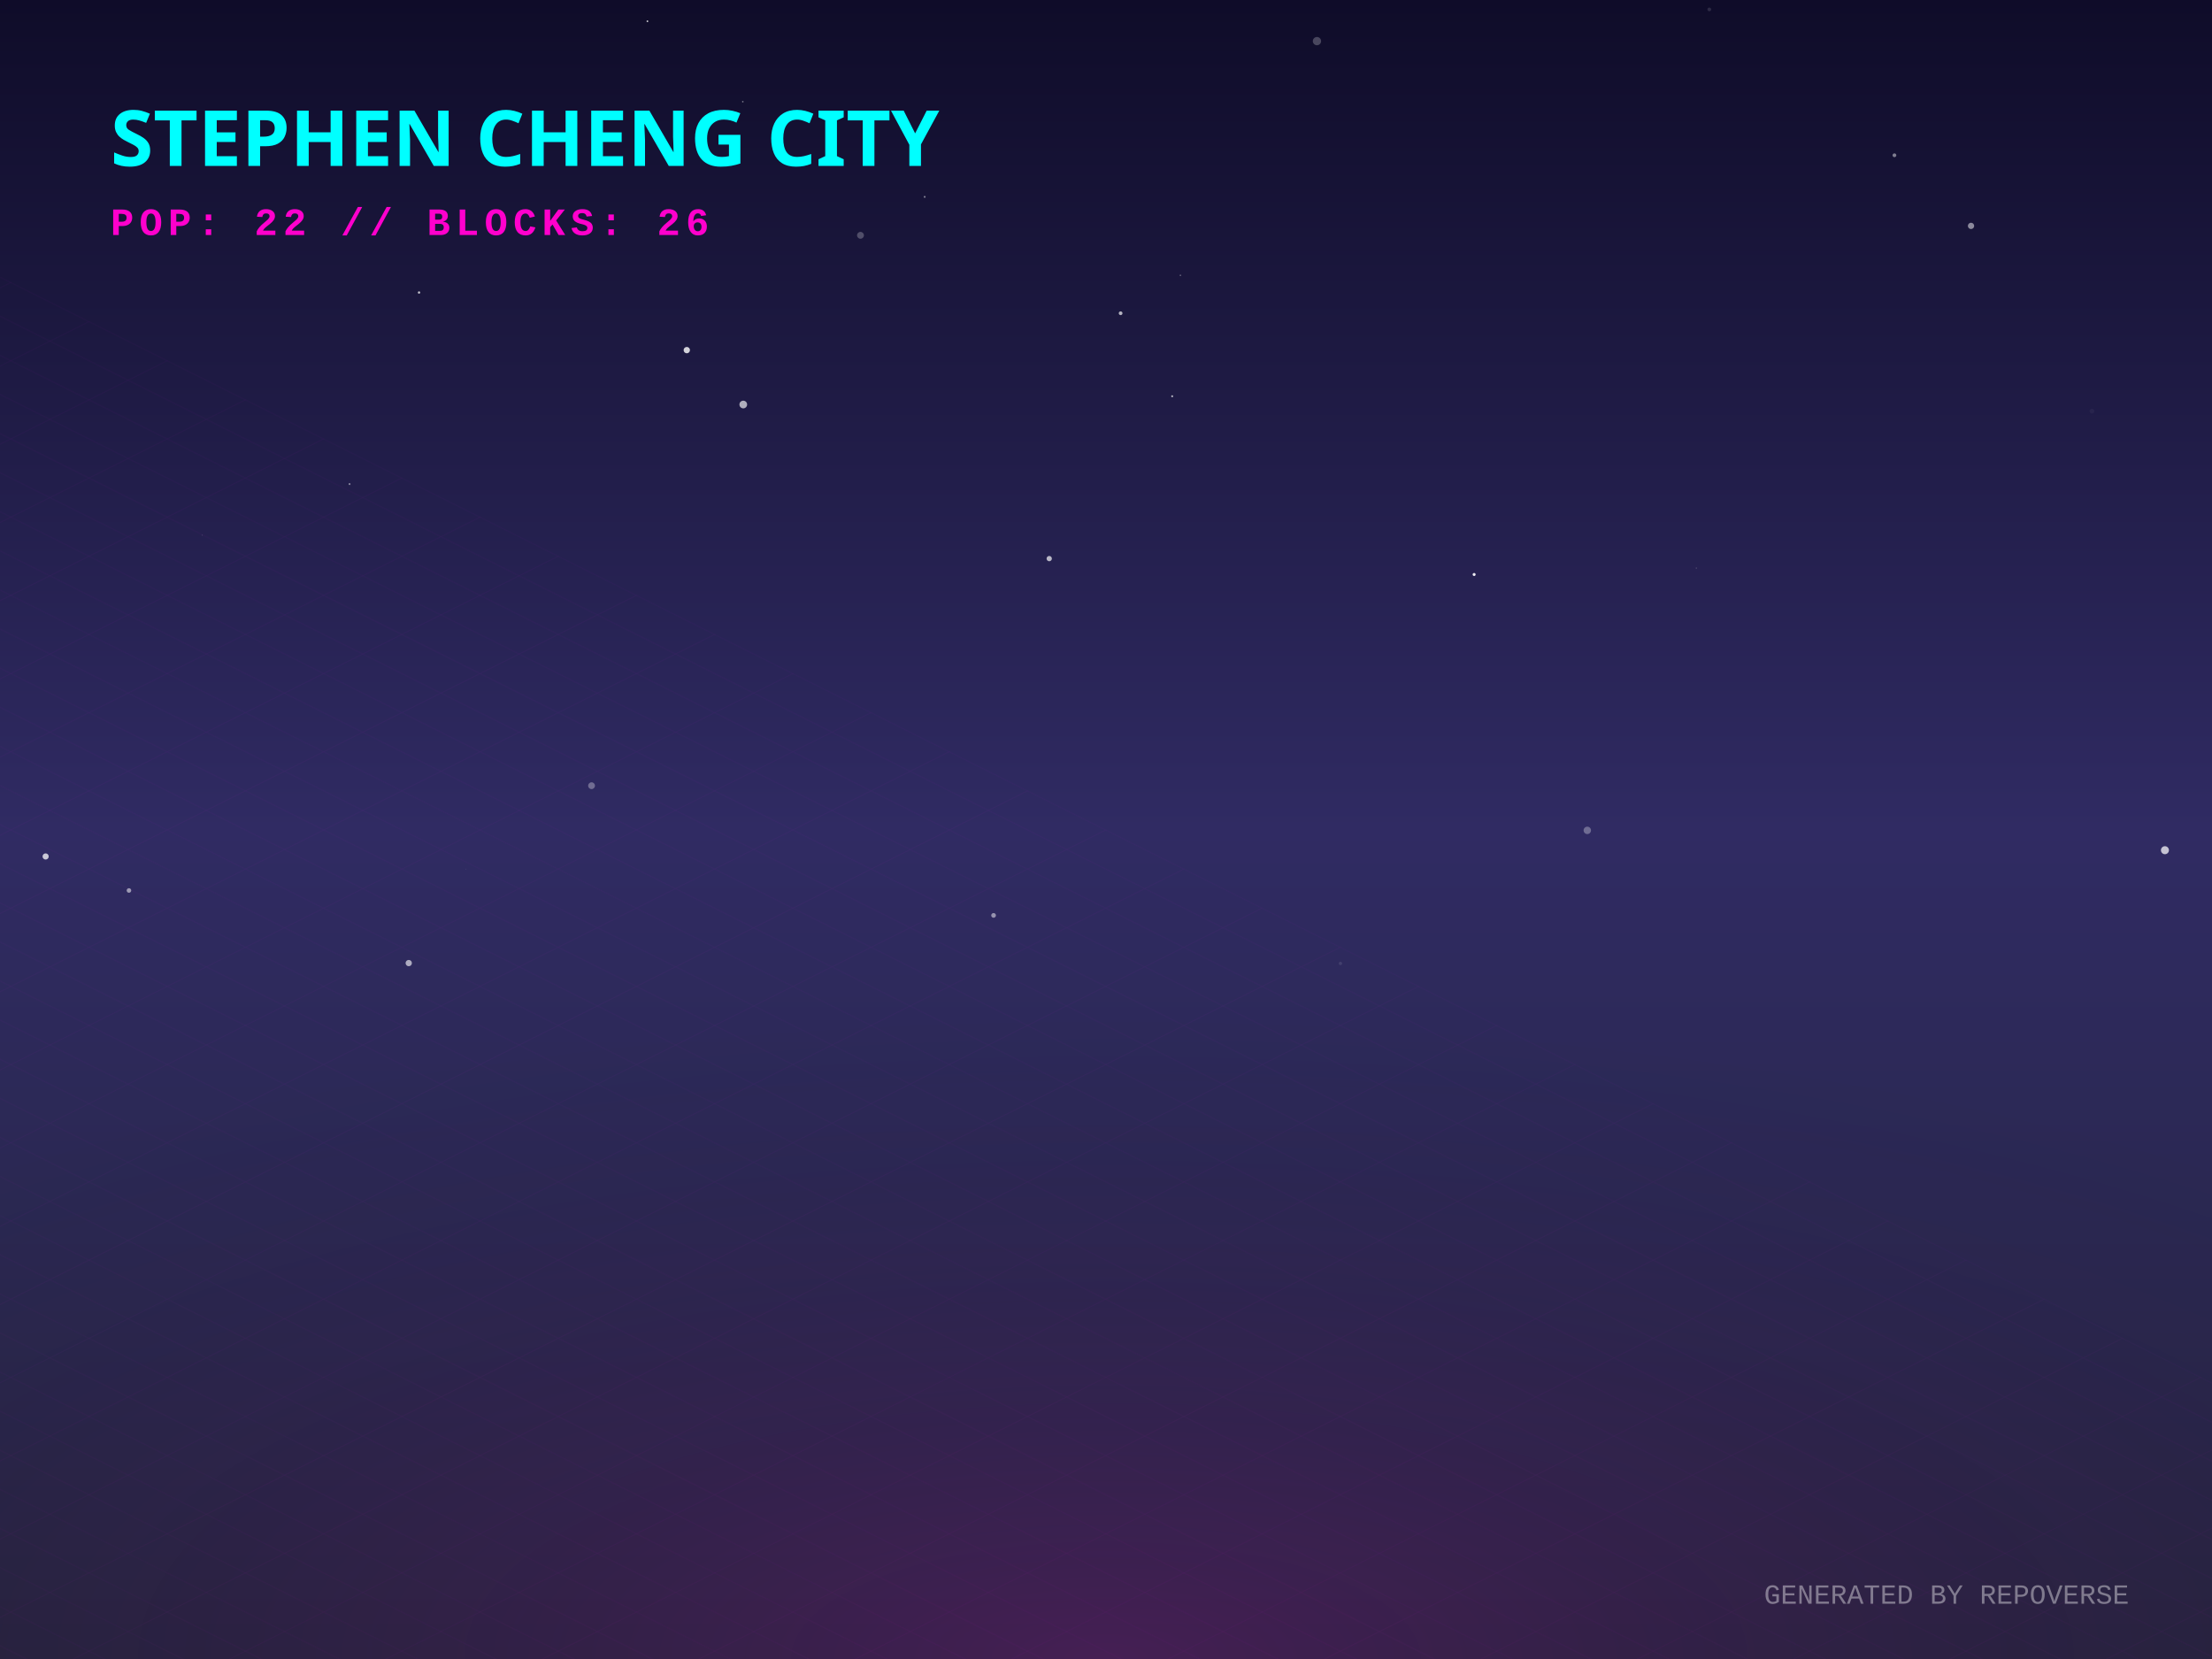
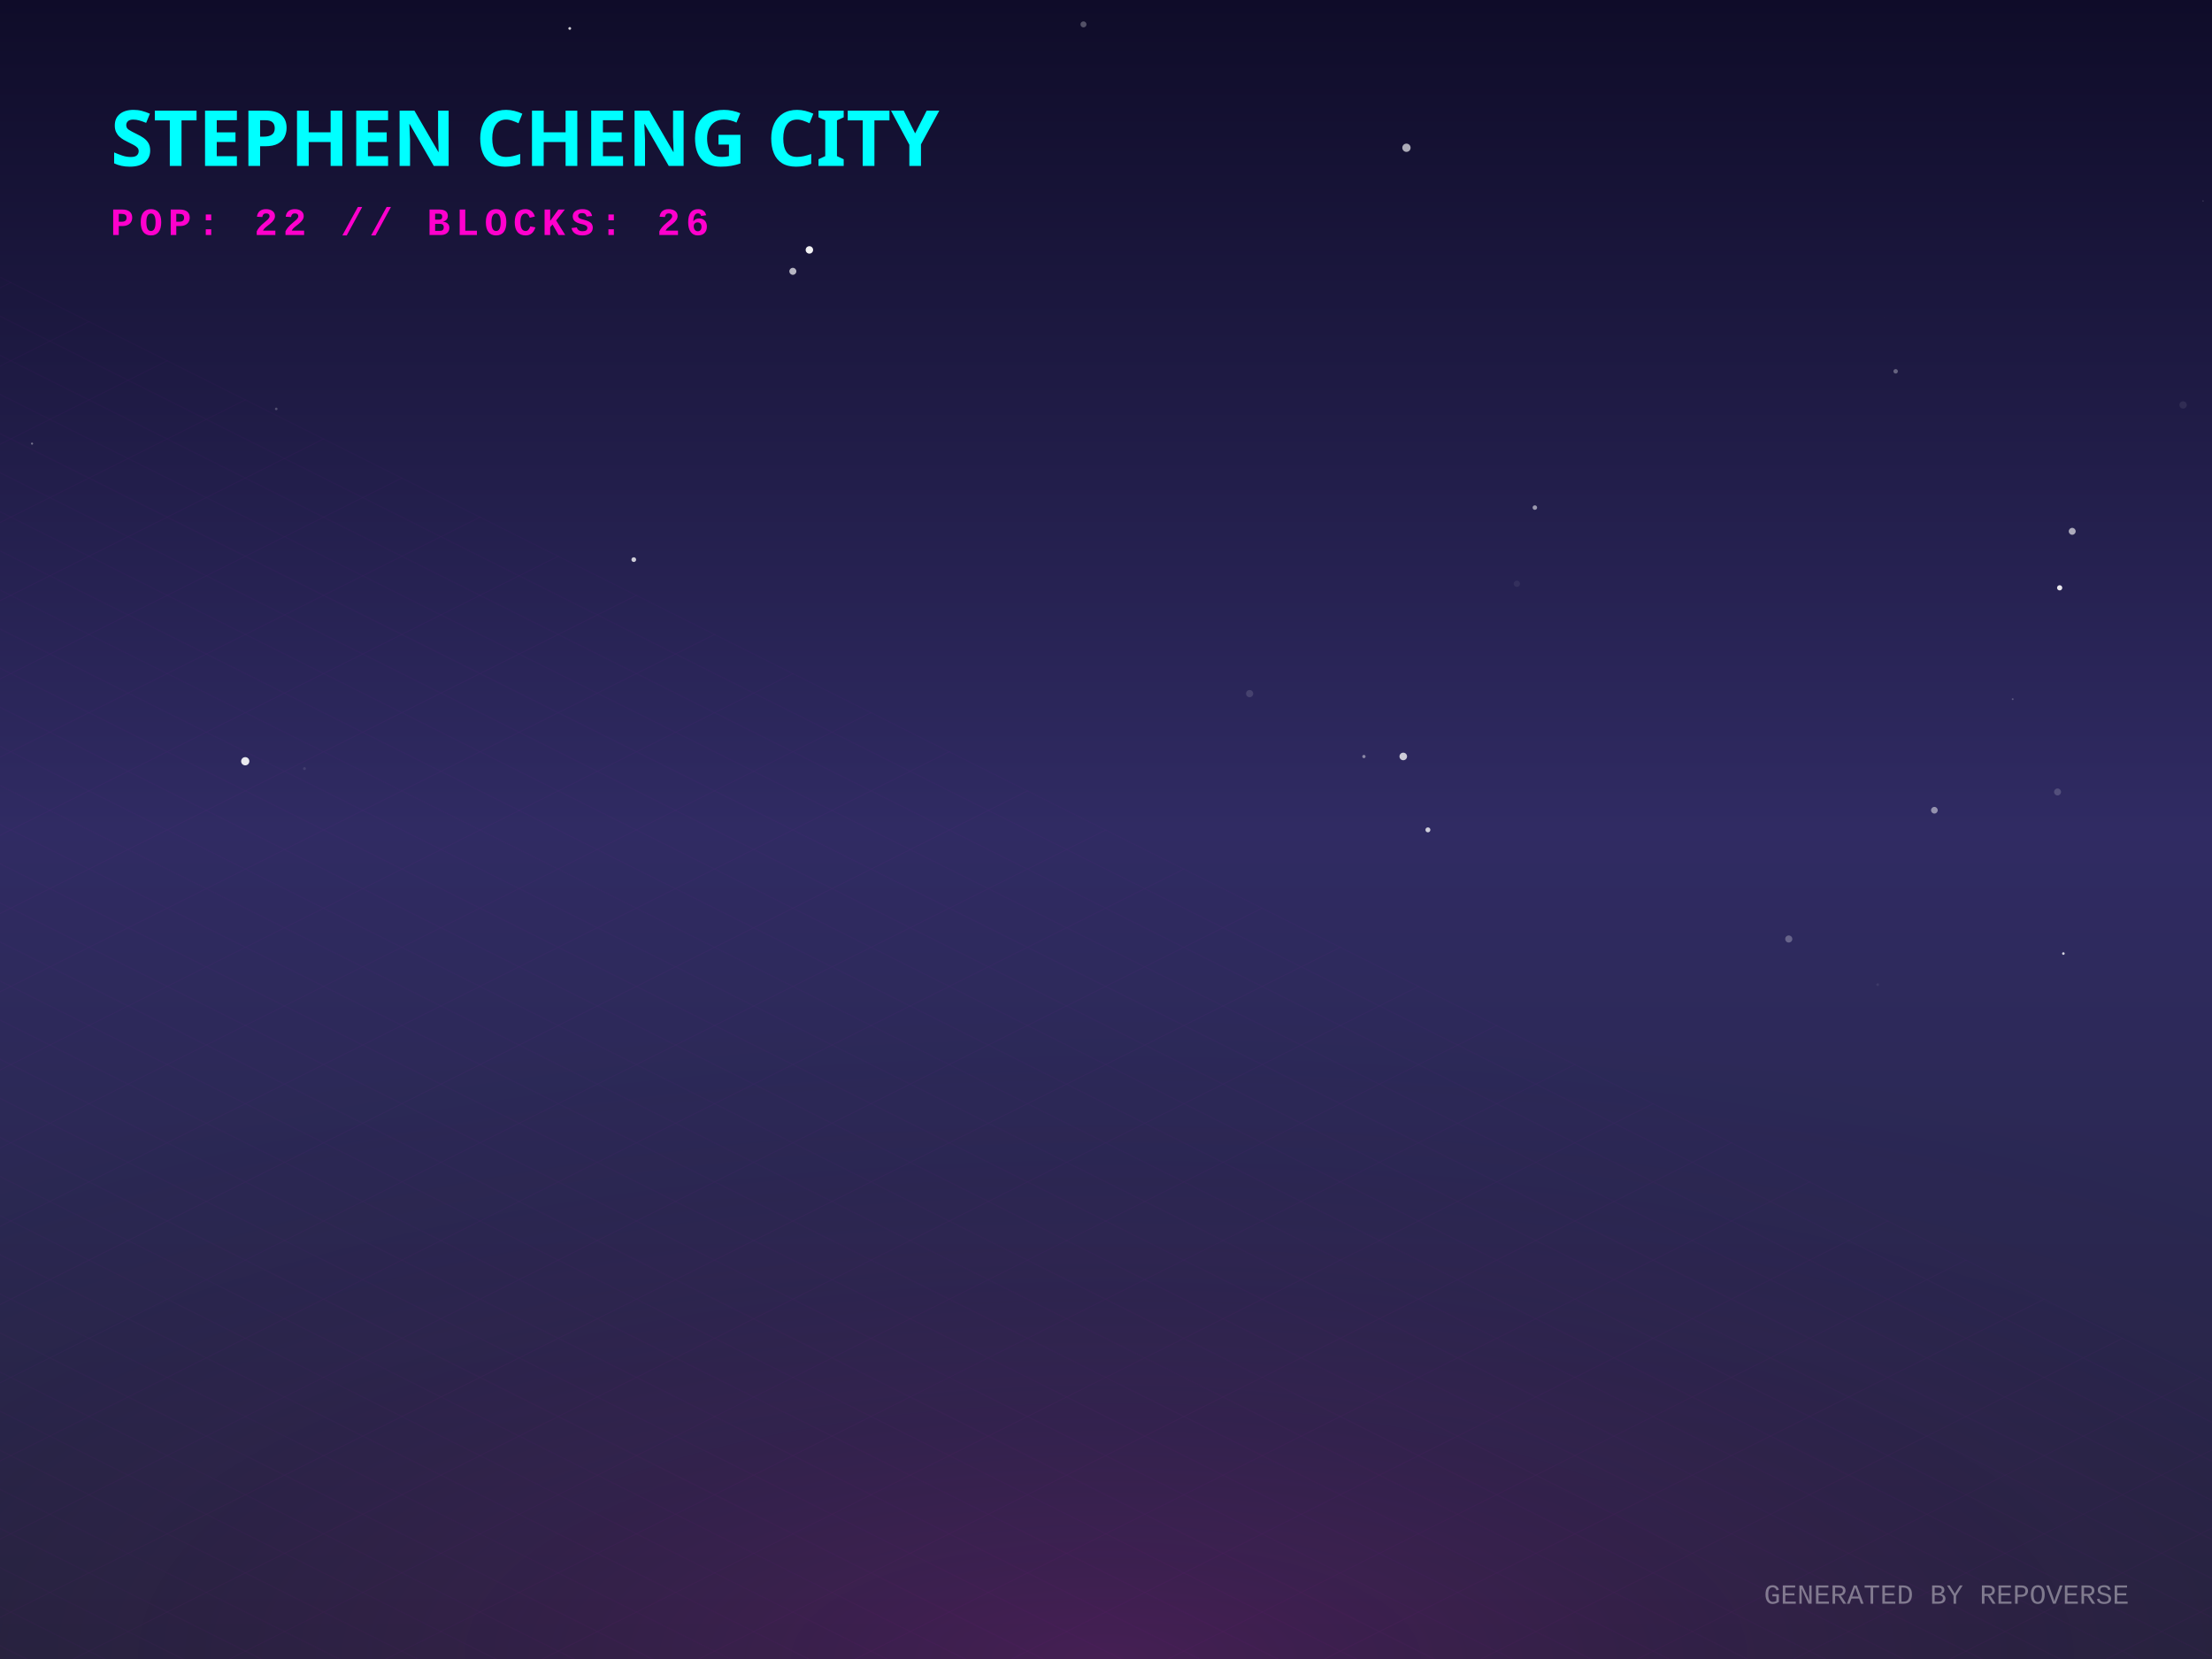
<svg xmlns="http://www.w3.org/2000/svg" width="800" height="600" viewBox="0 0 800 600">
  <defs>
    <linearGradient id="skyGradient" x1="0%" y1="0%" x2="0%" y2="100%">
      <stop offset="0%" stop-color="#0f0c29" />
      <stop offset="50%" stop-color="#302b63" />
      <stop offset="100%" stop-color="#24243e" />
    </linearGradient>
    <pattern id="gridPattern" width="40" height="20" patternUnits="userSpaceOnUse" patternTransform="rotate(0)">
      <path d="M 40 0 L 0 0 0 20" fill="none" stroke="magenta" stroke-width="0.5" opacity="0.2" />
    </pattern>
    <radialGradient id="floorGlow" cx="50%" cy="100%" r="80%">
      <stop offset="0%" stop-color="#ff00cc" stop-opacity="0.15" />
      <stop offset="100%" stop-color="transparent" />
    </radialGradient>
    <linearGradient id="gradLeft-happy" x1="0%" y1="0%" x2="100%" y2="100%">
      <stop offset="0%" stop-color="#FFD700" stop-opacity="0.8" />
      <stop offset="100%" stop-color="#050510" stop-opacity="0.9" />
    </linearGradient>
    <linearGradient id="gradRight-happy" x1="0%" y1="0%" x2="0%" y2="100%">
      <stop offset="0%" stop-color="#FFD700" stop-opacity="0.6" />
      <stop offset="100%" stop-color="#0b0b1a" stop-opacity="0.8" />
    </linearGradient>
    <linearGradient id="gradLeft-focused" x1="0%" y1="0%" x2="100%" y2="100%">
      <stop offset="0%" stop-color="#00FF94" stop-opacity="0.8" />
      <stop offset="100%" stop-color="#050510" stop-opacity="0.9" />
    </linearGradient>
    <linearGradient id="gradRight-focused" x1="0%" y1="0%" x2="0%" y2="100%">
      <stop offset="0%" stop-color="#00FF94" stop-opacity="0.6" />
      <stop offset="100%" stop-color="#0b0b1a" stop-opacity="0.8" />
    </linearGradient>
    <linearGradient id="gradLeft-calm" x1="0%" y1="0%" x2="100%" y2="100%">
      <stop offset="0%" stop-color="#00C2FF" stop-opacity="0.8" />
      <stop offset="100%" stop-color="#050510" stop-opacity="0.9" />
    </linearGradient>
    <linearGradient id="gradRight-calm" x1="0%" y1="0%" x2="0%" y2="100%">
      <stop offset="0%" stop-color="#00C2FF" stop-opacity="0.6" />
      <stop offset="100%" stop-color="#0b0b1a" stop-opacity="0.8" />
    </linearGradient>
    <linearGradient id="gradLeft-stressed" x1="0%" y1="0%" x2="100%" y2="100%">
      <stop offset="0%" stop-color="#FF2A6D" stop-opacity="0.8" />
      <stop offset="100%" stop-color="#050510" stop-opacity="0.9" />
    </linearGradient>
    <linearGradient id="gradRight-stressed" x1="0%" y1="0%" x2="0%" y2="100%">
      <stop offset="0%" stop-color="#FF2A6D" stop-opacity="0.6" />
      <stop offset="100%" stop-color="#0b0b1a" stop-opacity="0.8" />
    </linearGradient>
    <linearGradient id="gradLeft-energetic" x1="0%" y1="0%" x2="100%" y2="100%">
      <stop offset="0%" stop-color="#D300C5" stop-opacity="0.8" />
      <stop offset="100%" stop-color="#050510" stop-opacity="0.9" />
    </linearGradient>
    <linearGradient id="gradRight-energetic" x1="0%" y1="0%" x2="0%" y2="100%">
      <stop offset="0%" stop-color="#D300C5" stop-opacity="0.6" />
      <stop offset="100%" stop-color="#0b0b1a" stop-opacity="0.8" />
    </linearGradient>
  </defs>
  <rect width="100%" height="100%" fill="url(#skyGradient)" />
-   <circle cx="613.481" cy="205.456" r="0.147" fill="white" opacity="0.507" />
-   <circle cx="484.791" cy="348.441" r="0.606" fill="white" opacity="0.098" />
-   <circle cx="685.146" cy="56.155" r="0.68" fill="white" opacity="0.454" />
-   <circle cx="782.975" cy="307.487" r="1.448" fill="white" opacity="0.716" />
-   <circle cx="73.156" cy="193.572" r="0.115" fill="white" opacity="0.406" />
-   <circle cx="756.592" cy="148.698" r="0.855" fill="white" opacity="0.042" />
-   <circle cx="359.341" cy="331.065" r="0.852" fill="white" opacity="0.494" />
-   <circle cx="405.288" cy="113.287" r="0.676" fill="white" opacity="0.67" />
-   <circle cx="533.142" cy="207.775" r="0.542" fill="white" opacity="0.928" />
-   <circle cx="213.945" cy="284.161" r="1.23" fill="white" opacity="0.315" />
-   <circle cx="16.503" cy="309.751" r="1.114" fill="white" opacity="0.741" />
-   <circle cx="268.813" cy="146.3" r="1.39" fill="white" opacity="0.648" />
-   <circle cx="311.205" cy="85.105" r="1.242" fill="white" opacity="0.246" />
-   <circle cx="426.9" cy="99.553" r="0.175" fill="white" opacity="0.886" />
-   <circle cx="168.434" cy="314.267" r="0.055" fill="white" opacity="0.97" />
-   <circle cx="147.827" cy="348.312" r="1.142" fill="white" opacity="0.611" />
-   <circle cx="126.417" cy="175.069" r="0.354" fill="white" opacity="0.452" />
-   <circle cx="109.011" cy="7.574" r="0.025" fill="white" opacity="0.585" />
-   <circle cx="46.639" cy="322.053" r="0.824" fill="white" opacity="0.53" />
-   <circle cx="379.471" cy="202.027" r="0.957" fill="white" opacity="0.679" />
-   <circle cx="268.643" cy="36.777" r="0.283" fill="white" opacity="0.443" />
-   <circle cx="476.297" cy="14.872" r="1.496" fill="white" opacity="0.235" />
-   <circle cx="334.422" cy="71.199" r="0.342" fill="white" opacity="0.467" />
-   <circle cx="423.938" cy="143.311" r="0.362" fill="white" opacity="0.653" />
-   <circle cx="618.194" cy="3.408" r="0.671" fill="white" opacity="0.125" />
-   <circle cx="234.153" cy="7.689" r="0.312" fill="white" opacity="0.784" />
-   <circle cx="574.067" cy="300.312" r="1.34" fill="white" opacity="0.308" />
-   <circle cx="151.549" cy="105.796" r="0.428" fill="white" opacity="0.731" />
-   <circle cx="712.851" cy="81.696" r="1.139" fill="white" opacity="0.498" />
-   <circle cx="248.388" cy="126.625" r="1.148" fill="white" opacity="0.803" />
+   <circle cx="493.285" cy="273.608" r="0.592" fill="white" opacity="0.445" />
+   <circle cx="646.932" cy="339.601" r="1.283" fill="white" opacity="0.275" />
+   <circle cx="681.323" cy="114.749" r="0.051" fill="white" opacity="0.112" />
+   <circle cx="685.588" cy="134.29" r="0.805" fill="white" opacity="0.319" />
+   <circle cx="451.943" cy="250.86" r="1.294" fill="white" opacity="0.131" />
+   <circle cx="727.915" cy="252.86" r="0.33" fill="white" opacity="0.235" />
+   <circle cx="749.838" cy="36.083" r="0.004" fill="white" opacity="0.958" />
+   <circle cx="206.056" cy="10.286" r="0.503" fill="white" opacity="0.806" />
+   <circle cx="391.852" cy="8.822" r="1.087" fill="white" opacity="0.282" />
+   <circle cx="292.726" cy="90.381" r="1.345" fill="white" opacity="0.942" />
+   <circle cx="335.901" cy="139.645" r="0.016" fill="white" opacity="0.872" />
+   <circle cx="555.1" cy="183.578" r="0.816" fill="white" opacity="0.543" />
+   <circle cx="229.216" cy="202.394" r="0.852" fill="white" opacity="0.777" />
+   <circle cx="88.695" cy="275.316" r="1.489" fill="white" opacity="0.899" />
+   <circle cx="796.768" cy="72.675" r="0.21" fill="white" opacity="0.249" />
+   <circle cx="789.545" cy="146.449" r="1.33" fill="white" opacity="0.077" />
+   <circle cx="11.589" cy="160.439" r="0.378" fill="white" opacity="0.382" />
+   <circle cx="507.508" cy="273.58" r="1.37" fill="white" opacity="0.758" />
+   <circle cx="749.442" cy="192.161" r="1.252" fill="white" opacity="0.623" />
+   <circle cx="699.595" cy="293.031" r="1.206" fill="white" opacity="0.486" />
+   <circle cx="286.744" cy="98.13" r="1.268" fill="white" opacity="0.686" />
+   <circle cx="744.907" cy="212.591" r="0.942" fill="white" opacity="0.899" />
+   <circle cx="744.144" cy="286.421" r="1.259" fill="white" opacity="0.173" />
+   <circle cx="516.426" cy="300.132" r="0.896" fill="white" opacity="0.769" />
+   <circle cx="508.663" cy="53.437" r="1.497" fill="white" opacity="0.649" />
+   <circle cx="548.594" cy="211.127" r="1.139" fill="white" opacity="0.059" />
+   <circle cx="99.905" cy="147.885" r="0.467" fill="white" opacity="0.229" />
+   <circle cx="746.248" cy="344.864" r="0.471" fill="white" opacity="0.8" />
+   <circle cx="110.115" cy="277.979" r="0.518" fill="white" opacity="0.098" />
+   <circle cx="679.082" cy="356.109" r="0.495" fill="white" opacity="0.073" />
  <g transform="translate(0, 300) scale(1, 0.5)">
    <rect x="-800" y="0" width="2400" height="1200" fill="url(#gridPattern)" opacity="0.3" transform="rotate(45, 400, 0)" />
  </g>
  <rect x="0" y="300" width="800" height="300" fill="url(#floorGlow)" />
  <g transform="translate(40, 60)">
    <text fill="cyan" font-family="Verdana, sans-serif" font-size="28" font-weight="900" style="text-shadow: 0 0 10px cyan;">STEPHEN CHENG CITY</text>
    <text y="25" fill="#ff00cc" font-family="Courier New, monospace" font-size="14" font-weight="bold" letter-spacing="2">POP: 22 // BLOCKS: 26</text>
  </g>
  <g transform="translate(0, 50)">
    <a href="https://github.com/zintaen/anatomy-community" target="_blank">
      <g class="building" opacity="0">
        <animate attributeName="opacity" values="0;1" dur="0.8s" begin="0s" fill="freeze" />
        <ellipse cx="400" cy="292.833" rx="22.5" ry="12" fill="black" opacity="0.4" blur="2" />
        <path d="M 385 87.833 l 0 205 l 15 7.5 l 0 -205 z" fill="url(#gradLeft-calm)" stroke="none" />
        <path d="M 415 87.833 l 0 205 l -15 7.5 l 0 -205 z" fill="url(#gradRight-calm)" stroke="none" />
        <path d="M 400 80.333 l 15 7.5 l -15 7.5 l -15 -7.5 z" fill="#D1F4FF" fill-opacity="0.9" stroke="none" />
        <path d="M 385 87.833 l 0 205 l 15 7.5 l 0 -205 z" fill="none" stroke="#00C2FF" stroke-width="0.5" opacity="0.5" />
        <path d="M 415 87.833 l 0 205 l -15 7.5 l 0 -205 z" fill="none" stroke="#00C2FF" stroke-width="0.5" opacity="0.5" />
-         <path d="M 404 267.333 l 7 4" stroke="#D1F4FF" stroke-width="2" stroke-opacity="0.6" />
-         <path d="M 389 269.333 l 7 -4" stroke="#D1F4FF" stroke-width="2" stroke-opacity="0.4" />
-         <path d="M 389 259.333 l 7 -4" stroke="#D1F4FF" stroke-width="2" stroke-opacity="0.4" />
-         <path d="M 404 247.333 l 7 4" stroke="#D1F4FF" stroke-width="2" stroke-opacity="0.6" />
-         <path d="M 389 249.333 l 7 -4" stroke="#D1F4FF" stroke-width="2" stroke-opacity="0.4" />
-         <path d="M 404 227.333 l 7 4" stroke="#D1F4FF" stroke-width="2" stroke-opacity="0.6" />
+         <path d="M 404 277.333 l 7 4" stroke="#D1F4FF" stroke-width="2" stroke-opacity="0.6" />
+         <path d="M 404 257.333 l 7 4" stroke="#D1F4FF" stroke-width="2" stroke-opacity="0.6" />
+         <path d="M 404 237.333 l 7 4" stroke="#D1F4FF" stroke-width="2" stroke-opacity="0.6" />
        <path d="M 389 229.333 l 7 -4" stroke="#D1F4FF" stroke-width="2" stroke-opacity="0.4" />
-         <path d="M 389 219.333 l 7 -4" stroke="#D1F4FF" stroke-width="2" stroke-opacity="0.4" />
        <path d="M 404 207.333 l 7 4" stroke="#D1F4FF" stroke-width="2" stroke-opacity="0.6" />
-         <path d="M 404 197.333 l 7 4" stroke="#D1F4FF" stroke-width="2" stroke-opacity="0.6" />
+         <path d="M 389 209.333 l 7 -4" stroke="#D1F4FF" stroke-width="2" stroke-opacity="0.4" />
        <path d="M 389 199.333 l 7 -4" stroke="#D1F4FF" stroke-width="2" stroke-opacity="0.4" />
        <path d="M 404 187.333 l 7 4" stroke="#D1F4FF" stroke-width="2" stroke-opacity="0.6" />
-         <path d="M 389 189.333 l 7 -4" stroke="#D1F4FF" stroke-width="2" stroke-opacity="0.4" />
-         <path d="M 389 179.333 l 7 -4" stroke="#D1F4FF" stroke-width="2" stroke-opacity="0.4" />
-         <path d="M 389 169.333 l 7 -4" stroke="#D1F4FF" stroke-width="2" stroke-opacity="0.4" />
+         <path d="M 404 177.333 l 7 4" stroke="#D1F4FF" stroke-width="2" stroke-opacity="0.6" />
        <path d="M 404 157.333 l 7 4" stroke="#D1F4FF" stroke-width="2" stroke-opacity="0.6" />
-         <path d="M 404 147.333 l 7 4" stroke="#D1F4FF" stroke-width="2" stroke-opacity="0.6" />
+         <path d="M 389 159.333 l 7 -4" stroke="#D1F4FF" stroke-width="2" stroke-opacity="0.4" />
        <path d="M 389 149.333 l 7 -4" stroke="#D1F4FF" stroke-width="2" stroke-opacity="0.4" />
+         <path d="M 404 137.333 l 7 4" stroke="#D1F4FF" stroke-width="2" stroke-opacity="0.6" />
        <path d="M 389 139.333 l 7 -4" stroke="#D1F4FF" stroke-width="2" stroke-opacity="0.4" />
        <path d="M 404 127.333 l 7 4" stroke="#D1F4FF" stroke-width="2" stroke-opacity="0.6" />
-         <path d="M 389 129.333 l 7 -4" stroke="#D1F4FF" stroke-width="2" stroke-opacity="0.4" />
-         <path d="M 404 117.333 l 7 4" stroke="#D1F4FF" stroke-width="2" stroke-opacity="0.6" />
        <path d="M 389 119.333 l 7 -4" stroke="#D1F4FF" stroke-width="2" stroke-opacity="0.4" />
-         <path d="M 389 109.333 l 7 -4" stroke="#D1F4FF" stroke-width="2" stroke-opacity="0.4" />
+         <path d="M 404 107.333 l 7 4" stroke="#D1F4FF" stroke-width="2" stroke-opacity="0.6" />
        <path d="M 404 97.333 l 7 4" stroke="#D1F4FF" stroke-width="2" stroke-opacity="0.6" />
        <path d="M 389 99.333 l 7 -4" stroke="#D1F4FF" stroke-width="2" stroke-opacity="0.4" />
      </g>
    </a>
    <a href="https://github.com/zintaen/graphql-introduction" target="_blank">
      <g class="building" opacity="0">
        <animate attributeName="opacity" values="0;1" dur="0.8s" begin="0.05s" fill="freeze" />
        <ellipse cx="424" cy="304.833" rx="22.5" ry="12" fill="black" opacity="0.4" blur="2" />
        <path d="M 409 120.753 l 0 184.08 l 15 7.5 l 0 -184.08 z" fill="url(#gradLeft-energetic)" stroke="none" />
        <path d="M 439 120.753 l 0 184.08 l -15 7.5 l 0 -184.08 z" fill="url(#gradRight-energetic)" stroke="none" />
        <path d="M 424 113.253 l 15 7.5 l -15 7.5 l -15 -7.5 z" fill="#FAD7FA" fill-opacity="0.9" stroke="none" />
        <path d="M 409 120.753 l 0 184.08 l 15 7.5 l 0 -184.08 z" fill="none" stroke="#D300C5" stroke-width="0.5" opacity="0.5" />
        <path d="M 439 120.753 l 0 184.08 l -15 7.5 l 0 -184.08 z" fill="none" stroke="#D300C5" stroke-width="0.5" opacity="0.5" />
-         <path d="M 428 289.333 l 7 4" stroke="#FAD7FA" stroke-width="2" stroke-opacity="0.6" />
+         <path d="M 413 291.333 l 7 -4" stroke="#FAD7FA" stroke-width="2" stroke-opacity="0.4" />
        <path d="M 428 279.333 l 7 4" stroke="#FAD7FA" stroke-width="2" stroke-opacity="0.6" />
        <path d="M 413 281.333 l 7 -4" stroke="#FAD7FA" stroke-width="2" stroke-opacity="0.4" />
        <path d="M 428 269.333 l 7 4" stroke="#FAD7FA" stroke-width="2" stroke-opacity="0.6" />
-         <path d="M 413 271.333 l 7 -4" stroke="#FAD7FA" stroke-width="2" stroke-opacity="0.4" />
-         <path d="M 428 259.333 l 7 4" stroke="#FAD7FA" stroke-width="2" stroke-opacity="0.6" />
-         <path d="M 413 261.333 l 7 -4" stroke="#FAD7FA" stroke-width="2" stroke-opacity="0.4" />
        <path d="M 428 249.333 l 7 4" stroke="#FAD7FA" stroke-width="2" stroke-opacity="0.6" />
+         <path d="M 413 251.333 l 7 -4" stroke="#FAD7FA" stroke-width="2" stroke-opacity="0.4" />
        <path d="M 428 239.333 l 7 4" stroke="#FAD7FA" stroke-width="2" stroke-opacity="0.6" />
-         <path d="M 413 241.333 l 7 -4" stroke="#FAD7FA" stroke-width="2" stroke-opacity="0.4" />
-         <path d="M 413 231.333 l 7 -4" stroke="#FAD7FA" stroke-width="2" stroke-opacity="0.4" />
-         <path d="M 413 221.333 l 7 -4" stroke="#FAD7FA" stroke-width="2" stroke-opacity="0.4" />
+         <path d="M 428 219.333 l 7 4" stroke="#FAD7FA" stroke-width="2" stroke-opacity="0.6" />
        <path d="M 428 209.333 l 7 4" stroke="#FAD7FA" stroke-width="2" stroke-opacity="0.6" />
        <path d="M 413 211.333 l 7 -4" stroke="#FAD7FA" stroke-width="2" stroke-opacity="0.4" />
        <path d="M 428 199.333 l 7 4" stroke="#FAD7FA" stroke-width="2" stroke-opacity="0.6" />
        <path d="M 413 201.333 l 7 -4" stroke="#FAD7FA" stroke-width="2" stroke-opacity="0.4" />
        <path d="M 428 189.333 l 7 4" stroke="#FAD7FA" stroke-width="2" stroke-opacity="0.6" />
-         <path d="M 413 191.333 l 7 -4" stroke="#FAD7FA" stroke-width="2" stroke-opacity="0.4" />
+         <path d="M 428 179.333 l 7 4" stroke="#FAD7FA" stroke-width="2" stroke-opacity="0.6" />
+         <path d="M 413 181.333 l 7 -4" stroke="#FAD7FA" stroke-width="2" stroke-opacity="0.4" />
        <path d="M 428 169.333 l 7 4" stroke="#FAD7FA" stroke-width="2" stroke-opacity="0.6" />
        <path d="M 413 171.333 l 7 -4" stroke="#FAD7FA" stroke-width="2" stroke-opacity="0.4" />
        <path d="M 428 159.333 l 7 4" stroke="#FAD7FA" stroke-width="2" stroke-opacity="0.6" />
-         <path d="M 413 161.333 l 7 -4" stroke="#FAD7FA" stroke-width="2" stroke-opacity="0.4" />
-         <path d="M 428 149.333 l 7 4" stroke="#FAD7FA" stroke-width="2" stroke-opacity="0.6" />
+         <path d="M 413 151.333 l 7 -4" stroke="#FAD7FA" stroke-width="2" stroke-opacity="0.4" />
        <path d="M 428 139.333 l 7 4" stroke="#FAD7FA" stroke-width="2" stroke-opacity="0.6" />
-         <path d="M 428 129.333 l 7 4" stroke="#FAD7FA" stroke-width="2" stroke-opacity="0.6" />
+         <path d="M 413 141.333 l 7 -4" stroke="#FAD7FA" stroke-width="2" stroke-opacity="0.4" />
        <path d="M 413 131.333 l 7 -4" stroke="#FAD7FA" stroke-width="2" stroke-opacity="0.4" />
      </g>
    </a>
    <a href="https://github.com/zintaen/anatomy" target="_blank">
      <g class="building" opacity="0">
        <animate attributeName="opacity" values="0;1" dur="0.8s" begin="0.1s" fill="freeze" />
        <ellipse cx="376" cy="304.833" rx="22.5" ry="12" fill="black" opacity="0.4" blur="2" />
        <path d="M 361 266.733 l 0 38.1 l 15 7.5 l 0 -38.1 z" fill="url(#gradLeft-energetic)" stroke="none" />
        <path d="M 391 266.733 l 0 38.1 l -15 7.5 l 0 -38.1 z" fill="url(#gradRight-energetic)" stroke="none" />
        <path d="M 376 259.233 l 15 7.5 l -15 7.5 l -15 -7.5 z" fill="#FAD7FA" fill-opacity="0.9" stroke="none" />
        <path d="M 361 266.733 l 0 38.1 l 15 7.5 l 0 -38.1 z" fill="none" stroke="#D300C5" stroke-width="0.5" opacity="0.5" />
        <path d="M 391 266.733 l 0 38.1 l -15 7.5 l 0 -38.1 z" fill="none" stroke="#D300C5" stroke-width="0.5" opacity="0.5" />
      </g>
    </a>
    <a href="https://github.com/zintaen/repo-verse" target="_blank">
      <g class="building" opacity="0">
        <animate attributeName="opacity" values="0;1" dur="0.8s" begin="0.15s" fill="freeze" />
        <ellipse cx="448" cy="316.833" rx="22.5" ry="12" fill="black" opacity="0.4" blur="2" />
-         <path d="M 433 295.413 l 0 21.42 l 15 7.5 l 0 -21.42 z" fill="url(#gradLeft-focused)" stroke="none" />
-         <path d="M 463 295.413 l 0 21.42 l -15 7.5 l 0 -21.42 z" fill="url(#gradRight-focused)" stroke="none" />
-         <path d="M 448 287.913 l 15 7.5 l -15 7.5 l -15 -7.5 z" fill="#E0FFF1" fill-opacity="0.9" stroke="none" />
-         <path d="M 433 295.413 l 0 21.42 l 15 7.5 l 0 -21.42 z" fill="none" stroke="#00FF94" stroke-width="0.5" opacity="0.5" />
-         <path d="M 463 295.413 l 0 21.42 l -15 7.5 l 0 -21.42 z" fill="none" stroke="#00FF94" stroke-width="0.5" opacity="0.5" />
+         <path d="M 433 296.053 l 0 20.78 l 15 7.5 l 0 -20.78 z" fill="url(#gradLeft-focused)" stroke="none" />
+         <path d="M 463 296.053 l 0 20.78 l -15 7.5 l 0 -20.78 z" fill="url(#gradRight-focused)" stroke="none" />
+         <path d="M 448 288.553 l 15 7.5 l -15 7.5 l -15 -7.5 z" fill="#E0FFF1" fill-opacity="0.9" stroke="none" />
+         <path d="M 433 296.053 l 0 20.78 l 15 7.5 l 0 -20.78 z" fill="none" stroke="#00FF94" stroke-width="0.5" opacity="0.5" />
+         <path d="M 463 296.053 l 0 20.78 l -15 7.5 l 0 -20.78 z" fill="none" stroke="#00FF94" stroke-width="0.5" opacity="0.5" />
      </g>
    </a>
    <a href="https://github.com/zintaen/zintaen" target="_blank">
      <g class="building" opacity="0">
        <animate attributeName="opacity" values="0;1" dur="0.8s" begin="0.2s" fill="freeze" />
        <ellipse cx="400" cy="316.833" rx="22.5" ry="12" fill="black" opacity="0.4" blur="2" />
        <path d="M 385 181.253 l 0 135.58 l 15 7.5 l 0 -135.58 z" fill="url(#gradLeft-stressed)" stroke="none" />
        <path d="M 415 181.253 l 0 135.58 l -15 7.5 l 0 -135.58 z" fill="url(#gradRight-stressed)" stroke="none" />
        <path d="M 400 173.753 l 15 7.5 l -15 7.5 l -15 -7.5 z" fill="#FFD1E0" fill-opacity="0.9" stroke="none" />
        <path d="M 385 181.253 l 0 135.58 l 15 7.5 l 0 -135.58 z" fill="none" stroke="#FF2A6D" stroke-width="0.5" opacity="0.5" />
        <path d="M 415 181.253 l 0 135.58 l -15 7.5 l 0 -135.58 z" fill="none" stroke="#FF2A6D" stroke-width="0.5" opacity="0.5" />
        <path d="M 404 301.333 l 7 4" stroke="#FFD1E0" stroke-width="2" stroke-opacity="0.6" />
        <path d="M 389 303.333 l 7 -4" stroke="#FFD1E0" stroke-width="2" stroke-opacity="0.4" />
+         <path d="M 404 291.333 l 7 4" stroke="#FFD1E0" stroke-width="2" stroke-opacity="0.6" />
        <path d="M 389 293.333 l 7 -4" stroke="#FFD1E0" stroke-width="2" stroke-opacity="0.4" />
        <path d="M 404 281.333 l 7 4" stroke="#FFD1E0" stroke-width="2" stroke-opacity="0.6" />
-         <path d="M 389 283.333 l 7 -4" stroke="#FFD1E0" stroke-width="2" stroke-opacity="0.4" />
        <path d="M 404 271.333 l 7 4" stroke="#FFD1E0" stroke-width="2" stroke-opacity="0.6" />
        <path d="M 389 273.333 l 7 -4" stroke="#FFD1E0" stroke-width="2" stroke-opacity="0.4" />
+         <path d="M 389 263.333 l 7 -4" stroke="#FFD1E0" stroke-width="2" stroke-opacity="0.4" />
        <path d="M 404 251.333 l 7 4" stroke="#FFD1E0" stroke-width="2" stroke-opacity="0.6" />
-         <path d="M 389 253.333 l 7 -4" stroke="#FFD1E0" stroke-width="2" stroke-opacity="0.4" />
-         <path d="M 404 241.333 l 7 4" stroke="#FFD1E0" stroke-width="2" stroke-opacity="0.6" />
+         <path d="M 389 243.333 l 7 -4" stroke="#FFD1E0" stroke-width="2" stroke-opacity="0.4" />
        <path d="M 404 231.333 l 7 4" stroke="#FFD1E0" stroke-width="2" stroke-opacity="0.6" />
        <path d="M 389 233.333 l 7 -4" stroke="#FFD1E0" stroke-width="2" stroke-opacity="0.4" />
        <path d="M 404 221.333 l 7 4" stroke="#FFD1E0" stroke-width="2" stroke-opacity="0.6" />
-         <path d="M 389 223.333 l 7 -4" stroke="#FFD1E0" stroke-width="2" stroke-opacity="0.4" />
        <path d="M 404 211.333 l 7 4" stroke="#FFD1E0" stroke-width="2" stroke-opacity="0.6" />
+         <path d="M 389 213.333 l 7 -4" stroke="#FFD1E0" stroke-width="2" stroke-opacity="0.4" />
        <path d="M 404 201.333 l 7 4" stroke="#FFD1E0" stroke-width="2" stroke-opacity="0.6" />
+         <path d="M 389 203.333 l 7 -4" stroke="#FFD1E0" stroke-width="2" stroke-opacity="0.4" />
        <path d="M 404 191.333 l 7 4" stroke="#FFD1E0" stroke-width="2" stroke-opacity="0.6" />
        <path d="M 389 193.333 l 7 -4" stroke="#FFD1E0" stroke-width="2" stroke-opacity="0.4" />
      </g>
    </a>
    <a href="https://github.com/zintaen/kristen-calendar" target="_blank">
      <g class="building" opacity="0">
        <animate attributeName="opacity" values="0;1" dur="0.8s" begin="0.25s" fill="freeze" />
        <ellipse cx="352" cy="316.833" rx="22.5" ry="12" fill="black" opacity="0.4" blur="2" />
        <path d="M 337 250.073 l 0 66.76 l 15 7.5 l 0 -66.76 z" fill="url(#gradLeft-energetic)" stroke="none" />
        <path d="M 367 250.073 l 0 66.76 l -15 7.5 l 0 -66.76 z" fill="url(#gradRight-energetic)" stroke="none" />
        <path d="M 352 242.573 l 15 7.5 l -15 7.5 l -15 -7.5 z" fill="#FAD7FA" fill-opacity="0.9" stroke="none" />
        <path d="M 337 250.073 l 0 66.76 l 15 7.5 l 0 -66.76 z" fill="none" stroke="#D300C5" stroke-width="0.5" opacity="0.5" />
        <path d="M 367 250.073 l 0 66.76 l -15 7.5 l 0 -66.76 z" fill="none" stroke="#D300C5" stroke-width="0.5" opacity="0.5" />
        <path d="M 356 301.333 l 7 4" stroke="#FAD7FA" stroke-width="2" stroke-opacity="0.6" />
        <path d="M 341 303.333 l 7 -4" stroke="#FAD7FA" stroke-width="2" stroke-opacity="0.4" />
        <path d="M 356 291.333 l 7 4" stroke="#FAD7FA" stroke-width="2" stroke-opacity="0.6" />
        <path d="M 356 281.333 l 7 4" stroke="#FAD7FA" stroke-width="2" stroke-opacity="0.6" />
+         <path d="M 341 283.333 l 7 -4" stroke="#FAD7FA" stroke-width="2" stroke-opacity="0.4" />
        <path d="M 356 271.333 l 7 4" stroke="#FAD7FA" stroke-width="2" stroke-opacity="0.6" />
        <path d="M 341 273.333 l 7 -4" stroke="#FAD7FA" stroke-width="2" stroke-opacity="0.4" />
        <path d="M 356 261.333 l 7 4" stroke="#FAD7FA" stroke-width="2" stroke-opacity="0.6" />
+         <path d="M 341 263.333 l 7 -4" stroke="#FAD7FA" stroke-width="2" stroke-opacity="0.4" />
      </g>
    </a>
    <a href="https://github.com/zintaen/caro-arena" target="_blank">
      <g class="building" opacity="0">
        <animate attributeName="opacity" values="0;1" dur="0.8s" begin="0.3s" fill="freeze" />
        <ellipse cx="472" cy="328.833" rx="22.5" ry="12" fill="black" opacity="0.4" blur="2" />
        <path d="M 457 308.833 l 0 20 l 15 7.5 l 0 -20 z" fill="url(#gradLeft-calm)" stroke="none" />
        <path d="M 487 308.833 l 0 20 l -15 7.5 l 0 -20 z" fill="url(#gradRight-calm)" stroke="none" />
        <path d="M 472 301.333 l 15 7.5 l -15 7.5 l -15 -7.5 z" fill="#D1F4FF" fill-opacity="0.9" stroke="none" />
        <path d="M 457 308.833 l 0 20 l 15 7.5 l 0 -20 z" fill="none" stroke="#00C2FF" stroke-width="0.5" opacity="0.5" />
        <path d="M 487 308.833 l 0 20 l -15 7.5 l 0 -20 z" fill="none" stroke="#00C2FF" stroke-width="0.5" opacity="0.5" />
      </g>
    </a>
    <a href="https://github.com/zintaen/my-cv" target="_blank">
      <g class="building" opacity="0">
        <animate attributeName="opacity" values="0;1" dur="0.8s" begin="0.35s" fill="freeze" />
        <ellipse cx="424" cy="328.833" rx="22.5" ry="12" fill="black" opacity="0.4" blur="2" />
        <path d="M 409 182.513 l 0 146.32 l 15 7.5 l 0 -146.32 z" fill="url(#gradLeft-stressed)" stroke="none" />
        <path d="M 439 182.513 l 0 146.32 l -15 7.5 l 0 -146.32 z" fill="url(#gradRight-stressed)" stroke="none" />
        <path d="M 424 175.013 l 15 7.5 l -15 7.5 l -15 -7.5 z" fill="#FFD1E0" fill-opacity="0.9" stroke="none" />
        <path d="M 409 182.513 l 0 146.32 l 15 7.5 l 0 -146.32 z" fill="none" stroke="#FF2A6D" stroke-width="0.5" opacity="0.5" />
        <path d="M 439 182.513 l 0 146.32 l -15 7.5 l 0 -146.32 z" fill="none" stroke="#FF2A6D" stroke-width="0.5" opacity="0.5" />
-         <path d="M 413 315.333 l 7 -4" stroke="#FFD1E0" stroke-width="2" stroke-opacity="0.4" />
+         <path d="M 428 313.333 l 7 4" stroke="#FFD1E0" stroke-width="2" stroke-opacity="0.6" />
        <path d="M 428 303.333 l 7 4" stroke="#FFD1E0" stroke-width="2" stroke-opacity="0.6" />
-         <path d="M 413 305.333 l 7 -4" stroke="#FFD1E0" stroke-width="2" stroke-opacity="0.4" />
        <path d="M 428 293.333 l 7 4" stroke="#FFD1E0" stroke-width="2" stroke-opacity="0.6" />
        <path d="M 413 295.333 l 7 -4" stroke="#FFD1E0" stroke-width="2" stroke-opacity="0.4" />
        <path d="M 428 283.333 l 7 4" stroke="#FFD1E0" stroke-width="2" stroke-opacity="0.6" />
        <path d="M 413 285.333 l 7 -4" stroke="#FFD1E0" stroke-width="2" stroke-opacity="0.4" />
-         <path d="M 428 273.333 l 7 4" stroke="#FFD1E0" stroke-width="2" stroke-opacity="0.6" />
        <path d="M 413 275.333 l 7 -4" stroke="#FFD1E0" stroke-width="2" stroke-opacity="0.4" />
-         <path d="M 428 263.333 l 7 4" stroke="#FFD1E0" stroke-width="2" stroke-opacity="0.6" />
        <path d="M 413 265.333 l 7 -4" stroke="#FFD1E0" stroke-width="2" stroke-opacity="0.4" />
        <path d="M 413 255.333 l 7 -4" stroke="#FFD1E0" stroke-width="2" stroke-opacity="0.4" />
-         <path d="M 428 243.333 l 7 4" stroke="#FFD1E0" stroke-width="2" stroke-opacity="0.6" />
-         <path d="M 413 245.333 l 7 -4" stroke="#FFD1E0" stroke-width="2" stroke-opacity="0.4" />
        <path d="M 428 233.333 l 7 4" stroke="#FFD1E0" stroke-width="2" stroke-opacity="0.6" />
+         <path d="M 428 223.333 l 7 4" stroke="#FFD1E0" stroke-width="2" stroke-opacity="0.6" />
        <path d="M 413 225.333 l 7 -4" stroke="#FFD1E0" stroke-width="2" stroke-opacity="0.4" />
+         <path d="M 428 213.333 l 7 4" stroke="#FFD1E0" stroke-width="2" stroke-opacity="0.6" />
+         <path d="M 413 215.333 l 7 -4" stroke="#FFD1E0" stroke-width="2" stroke-opacity="0.4" />
        <path d="M 428 203.333 l 7 4" stroke="#FFD1E0" stroke-width="2" stroke-opacity="0.6" />
        <path d="M 413 205.333 l 7 -4" stroke="#FFD1E0" stroke-width="2" stroke-opacity="0.4" />
        <path d="M 428 193.333 l 7 4" stroke="#FFD1E0" stroke-width="2" stroke-opacity="0.6" />
-         <path d="M 413 195.333 l 7 -4" stroke="#FFD1E0" stroke-width="2" stroke-opacity="0.4" />
      </g>
    </a>
    <a href="https://github.com/zintaen/dom-defender" target="_blank">
      <g class="building" opacity="0">
        <animate attributeName="opacity" values="0;1" dur="0.8s" begin="0.4s" fill="freeze" />
        <ellipse cx="376" cy="328.833" rx="22.5" ry="12" fill="black" opacity="0.4" blur="2" />
        <path d="M 361 308.833 l 0 20 l 15 7.5 l 0 -20 z" fill="url(#gradLeft-focused)" stroke="none" />
        <path d="M 391 308.833 l 0 20 l -15 7.5 l 0 -20 z" fill="url(#gradRight-focused)" stroke="none" />
        <path d="M 376 301.333 l 15 7.5 l -15 7.5 l -15 -7.5 z" fill="#E0FFF1" fill-opacity="0.9" stroke="none" />
        <path d="M 361 308.833 l 0 20 l 15 7.5 l 0 -20 z" fill="none" stroke="#00FF94" stroke-width="0.5" opacity="0.5" />
        <path d="M 391 308.833 l 0 20 l -15 7.5 l 0 -20 z" fill="none" stroke="#00FF94" stroke-width="0.5" opacity="0.5" />
      </g>
    </a>
    <a href="https://github.com/zintaen/wife-cv" target="_blank">
      <g class="building" opacity="0">
        <animate attributeName="opacity" values="0;1" dur="0.8s" begin="0.45s" fill="freeze" />
        <ellipse cx="448" cy="340.833" rx="22.5" ry="12" fill="black" opacity="0.4" blur="2" />
        <path d="M 433 140.833 l 0 200 l 15 7.5 l 0 -200 z" fill="url(#gradLeft-stressed)" stroke="none" />
        <path d="M 463 140.833 l 0 200 l -15 7.5 l 0 -200 z" fill="url(#gradRight-stressed)" stroke="none" />
        <path d="M 448 133.333 l 15 7.5 l -15 7.5 l -15 -7.5 z" fill="#FFD1E0" fill-opacity="0.9" stroke="none" />
        <path d="M 433 140.833 l 0 200 l 15 7.5 l 0 -200 z" fill="none" stroke="#FF2A6D" stroke-width="0.5" opacity="0.5" />
        <path d="M 463 140.833 l 0 200 l -15 7.5 l 0 -200 z" fill="none" stroke="#FF2A6D" stroke-width="0.5" opacity="0.5" />
-         <path d="M 452 325.333 l 7 4" stroke="#FFD1E0" stroke-width="2" stroke-opacity="0.6" />
        <path d="M 437 327.333 l 7 -4" stroke="#FFD1E0" stroke-width="2" stroke-opacity="0.4" />
        <path d="M 452 315.333 l 7 4" stroke="#FFD1E0" stroke-width="2" stroke-opacity="0.6" />
+         <path d="M 437 317.333 l 7 -4" stroke="#FFD1E0" stroke-width="2" stroke-opacity="0.4" />
        <path d="M 452 305.333 l 7 4" stroke="#FFD1E0" stroke-width="2" stroke-opacity="0.6" />
        <path d="M 437 307.333 l 7 -4" stroke="#FFD1E0" stroke-width="2" stroke-opacity="0.4" />
-         <path d="M 452 295.333 l 7 4" stroke="#FFD1E0" stroke-width="2" stroke-opacity="0.6" />
        <path d="M 437 297.333 l 7 -4" stroke="#FFD1E0" stroke-width="2" stroke-opacity="0.4" />
+         <path d="M 452 285.333 l 7 4" stroke="#FFD1E0" stroke-width="2" stroke-opacity="0.6" />
        <path d="M 437 287.333 l 7 -4" stroke="#FFD1E0" stroke-width="2" stroke-opacity="0.4" />
        <path d="M 437 277.333 l 7 -4" stroke="#FFD1E0" stroke-width="2" stroke-opacity="0.4" />
+         <path d="M 452 265.333 l 7 4" stroke="#FFD1E0" stroke-width="2" stroke-opacity="0.6" />
        <path d="M 437 267.333 l 7 -4" stroke="#FFD1E0" stroke-width="2" stroke-opacity="0.4" />
-         <path d="M 452 255.333 l 7 4" stroke="#FFD1E0" stroke-width="2" stroke-opacity="0.6" />
-         <path d="M 437 247.333 l 7 -4" stroke="#FFD1E0" stroke-width="2" stroke-opacity="0.4" />
+         <path d="M 437 257.333 l 7 -4" stroke="#FFD1E0" stroke-width="2" stroke-opacity="0.4" />
        <path d="M 452 235.333 l 7 4" stroke="#FFD1E0" stroke-width="2" stroke-opacity="0.6" />
        <path d="M 437 237.333 l 7 -4" stroke="#FFD1E0" stroke-width="2" stroke-opacity="0.4" />
        <path d="M 452 225.333 l 7 4" stroke="#FFD1E0" stroke-width="2" stroke-opacity="0.6" />
+         <path d="M 437 227.333 l 7 -4" stroke="#FFD1E0" stroke-width="2" stroke-opacity="0.4" />
        <path d="M 452 215.333 l 7 4" stroke="#FFD1E0" stroke-width="2" stroke-opacity="0.6" />
        <path d="M 437 217.333 l 7 -4" stroke="#FFD1E0" stroke-width="2" stroke-opacity="0.4" />
-         <path d="M 452 205.333 l 7 4" stroke="#FFD1E0" stroke-width="2" stroke-opacity="0.6" />
-         <path d="M 437 207.333 l 7 -4" stroke="#FFD1E0" stroke-width="2" stroke-opacity="0.4" />
        <path d="M 452 195.333 l 7 4" stroke="#FFD1E0" stroke-width="2" stroke-opacity="0.6" />
        <path d="M 437 197.333 l 7 -4" stroke="#FFD1E0" stroke-width="2" stroke-opacity="0.4" />
        <path d="M 452 185.333 l 7 4" stroke="#FFD1E0" stroke-width="2" stroke-opacity="0.6" />
        <path d="M 437 187.333 l 7 -4" stroke="#FFD1E0" stroke-width="2" stroke-opacity="0.4" />
+         <path d="M 452 175.333 l 7 4" stroke="#FFD1E0" stroke-width="2" stroke-opacity="0.6" />
+         <path d="M 437 177.333 l 7 -4" stroke="#FFD1E0" stroke-width="2" stroke-opacity="0.4" />
        <path d="M 452 165.333 l 7 4" stroke="#FFD1E0" stroke-width="2" stroke-opacity="0.6" />
        <path d="M 437 167.333 l 7 -4" stroke="#FFD1E0" stroke-width="2" stroke-opacity="0.4" />
-         <path d="M 452 145.333 l 7 4" stroke="#FFD1E0" stroke-width="2" stroke-opacity="0.6" />
+         <path d="M 452 155.333 l 7 4" stroke="#FFD1E0" stroke-width="2" stroke-opacity="0.6" />
        <path d="M 437 147.333 l 7 -4" stroke="#FFD1E0" stroke-width="2" stroke-opacity="0.4" />
      </g>
    </a>
  </g>
  <text x="770" y="580" text-anchor="end" fill="rgba(255,255,255,0.4)" font-family="Courier New" font-size="10">GENERATED BY REPOVERSE</text>
</svg>
